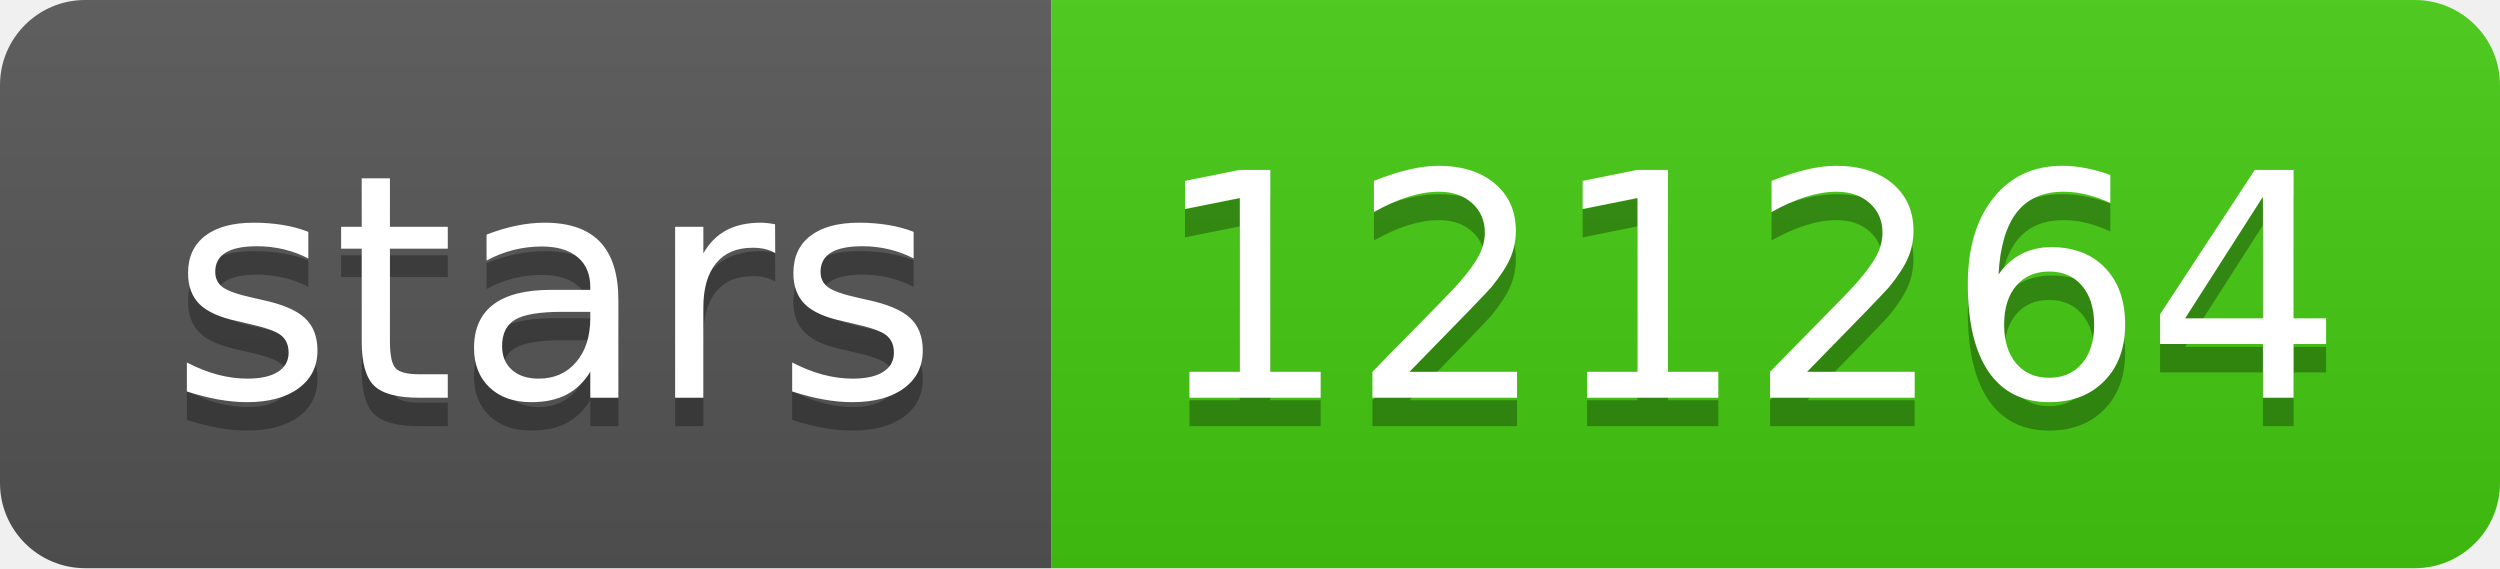
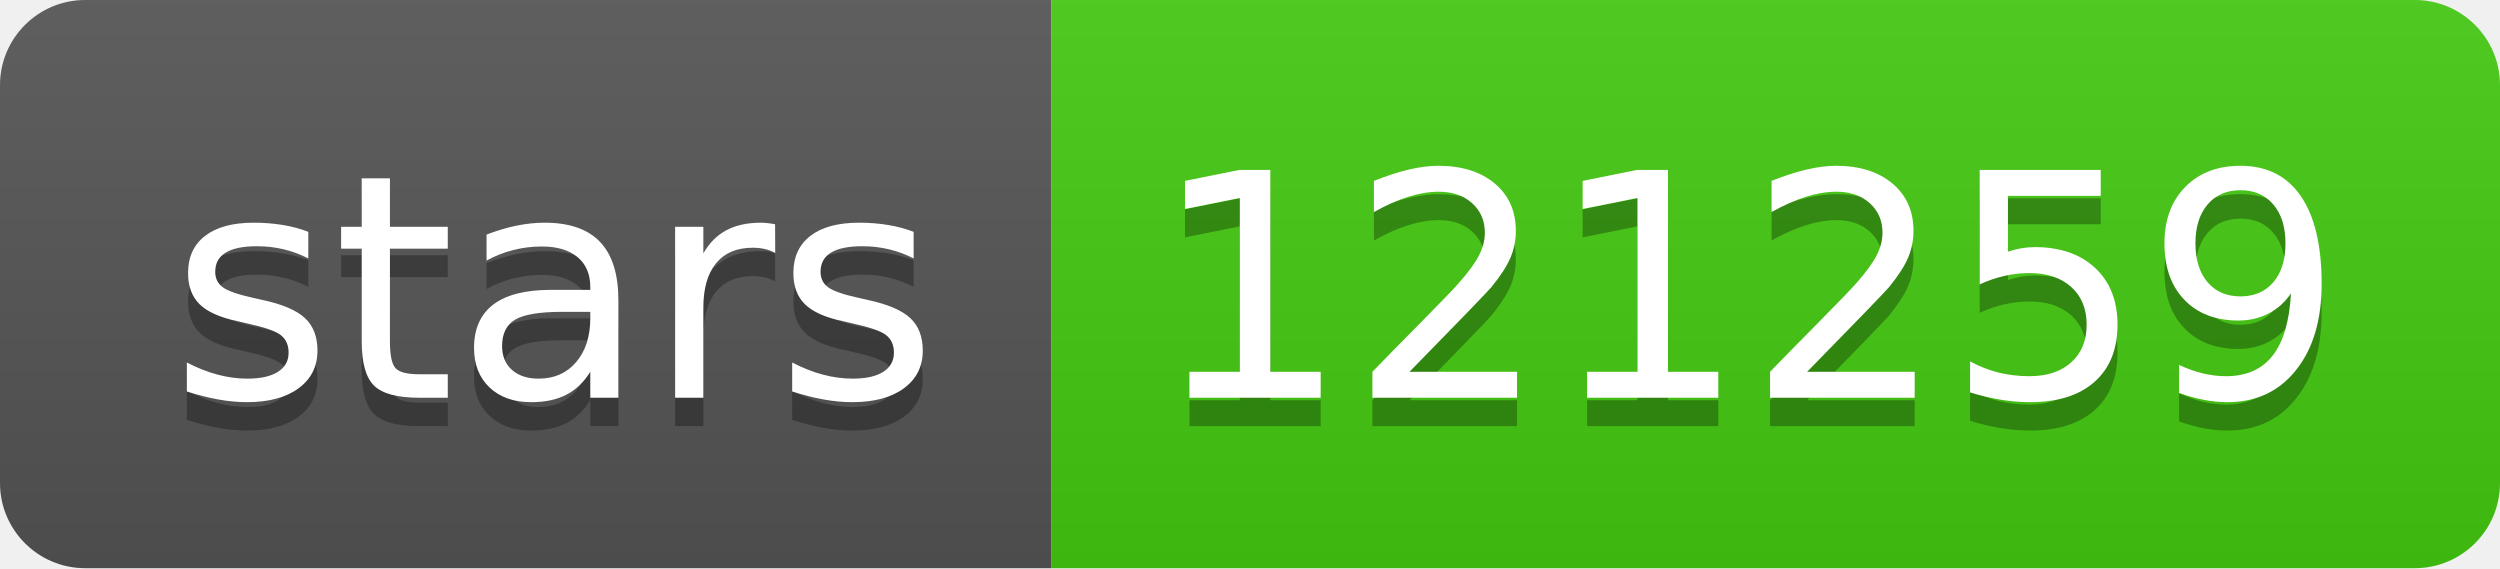
- <svg xmlns="http://www.w3.org/2000/svg" width="88" height="20" role="img" aria-label="stars: 121264">
+ <svg xmlns="http://www.w3.org/2000/svg" width="88" height="20" role="img" aria-label="stars: 121259">
  <linearGradient id="s" x2="0" y2="100%">
    <stop offset="0" stop-color="#bbb" stop-opacity=".1" />
    <stop offset="1" stop-opacity=".1" />
  </linearGradient>
  <clipPath id="r">
    <rect width="88" height="20" rx="3" fill="#fff" />
  </clipPath>
  <g clip-path="url(#r)">
    <rect width="37" height="20" fill="#555" />
    <rect x="37" width="51" height="20" fill="#4c1" />
    <rect width="88" height="20" fill="url(#s)" />
  </g>
  <g fill="#fff" text-anchor="middle" font-family="Verdana,Geneva,DejaVu Sans,sans-serif" text-rendering="geometricPrecision" font-size="110">
    <text aria-hidden="true" x="195" y="150" fill="#010101" fill-opacity=".3" transform="scale(.1)" textLength="270">stars</text>
    <text x="195" y="140" transform="scale(.1)" fill="#fff" textLength="270">stars</text>
-     <text aria-hidden="true" x="615" y="150" fill="#010101" fill-opacity=".3" transform="scale(.1)" textLength="410">121264</text>
-     <text x="615" y="140" transform="scale(.1)" fill="#fff" textLength="410">121264</text>
+     <text aria-hidden="true" x="615" y="150" fill="#010101" fill-opacity=".3" transform="scale(.1)" textLength="410">121259</text>
+     <text x="615" y="140" transform="scale(.1)" fill="#fff" textLength="410">121259</text>
  </g>
</svg>
